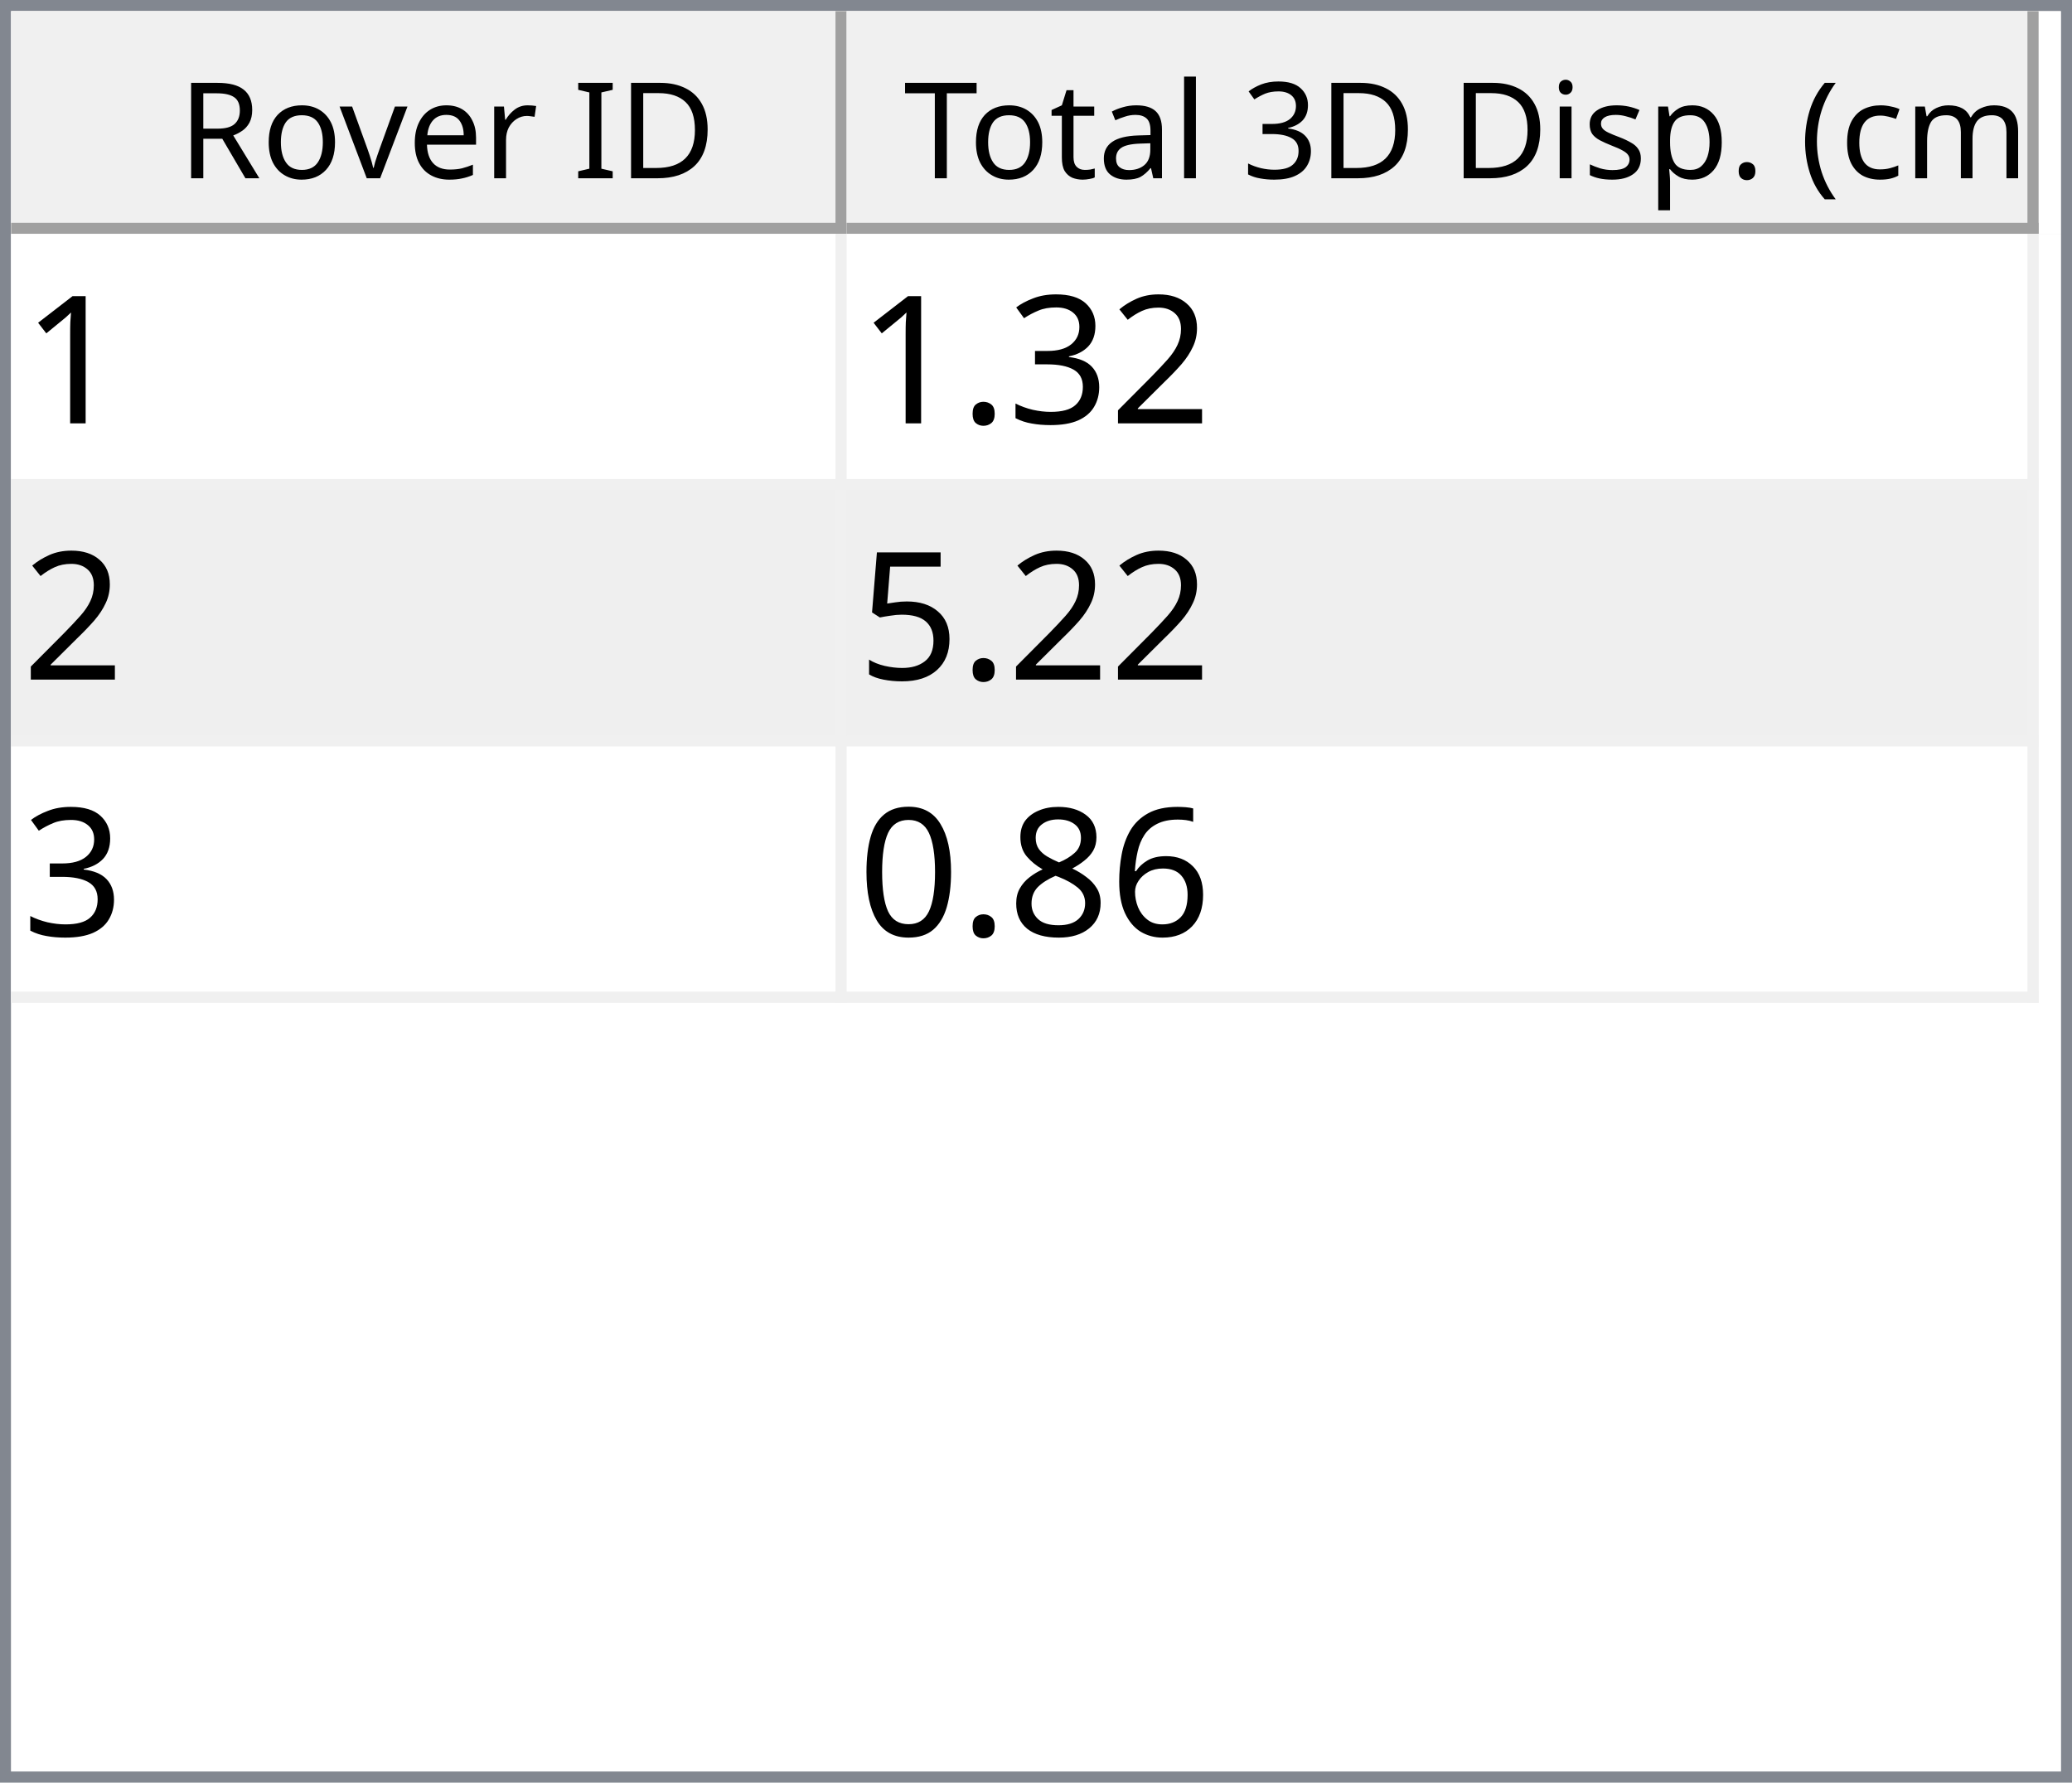
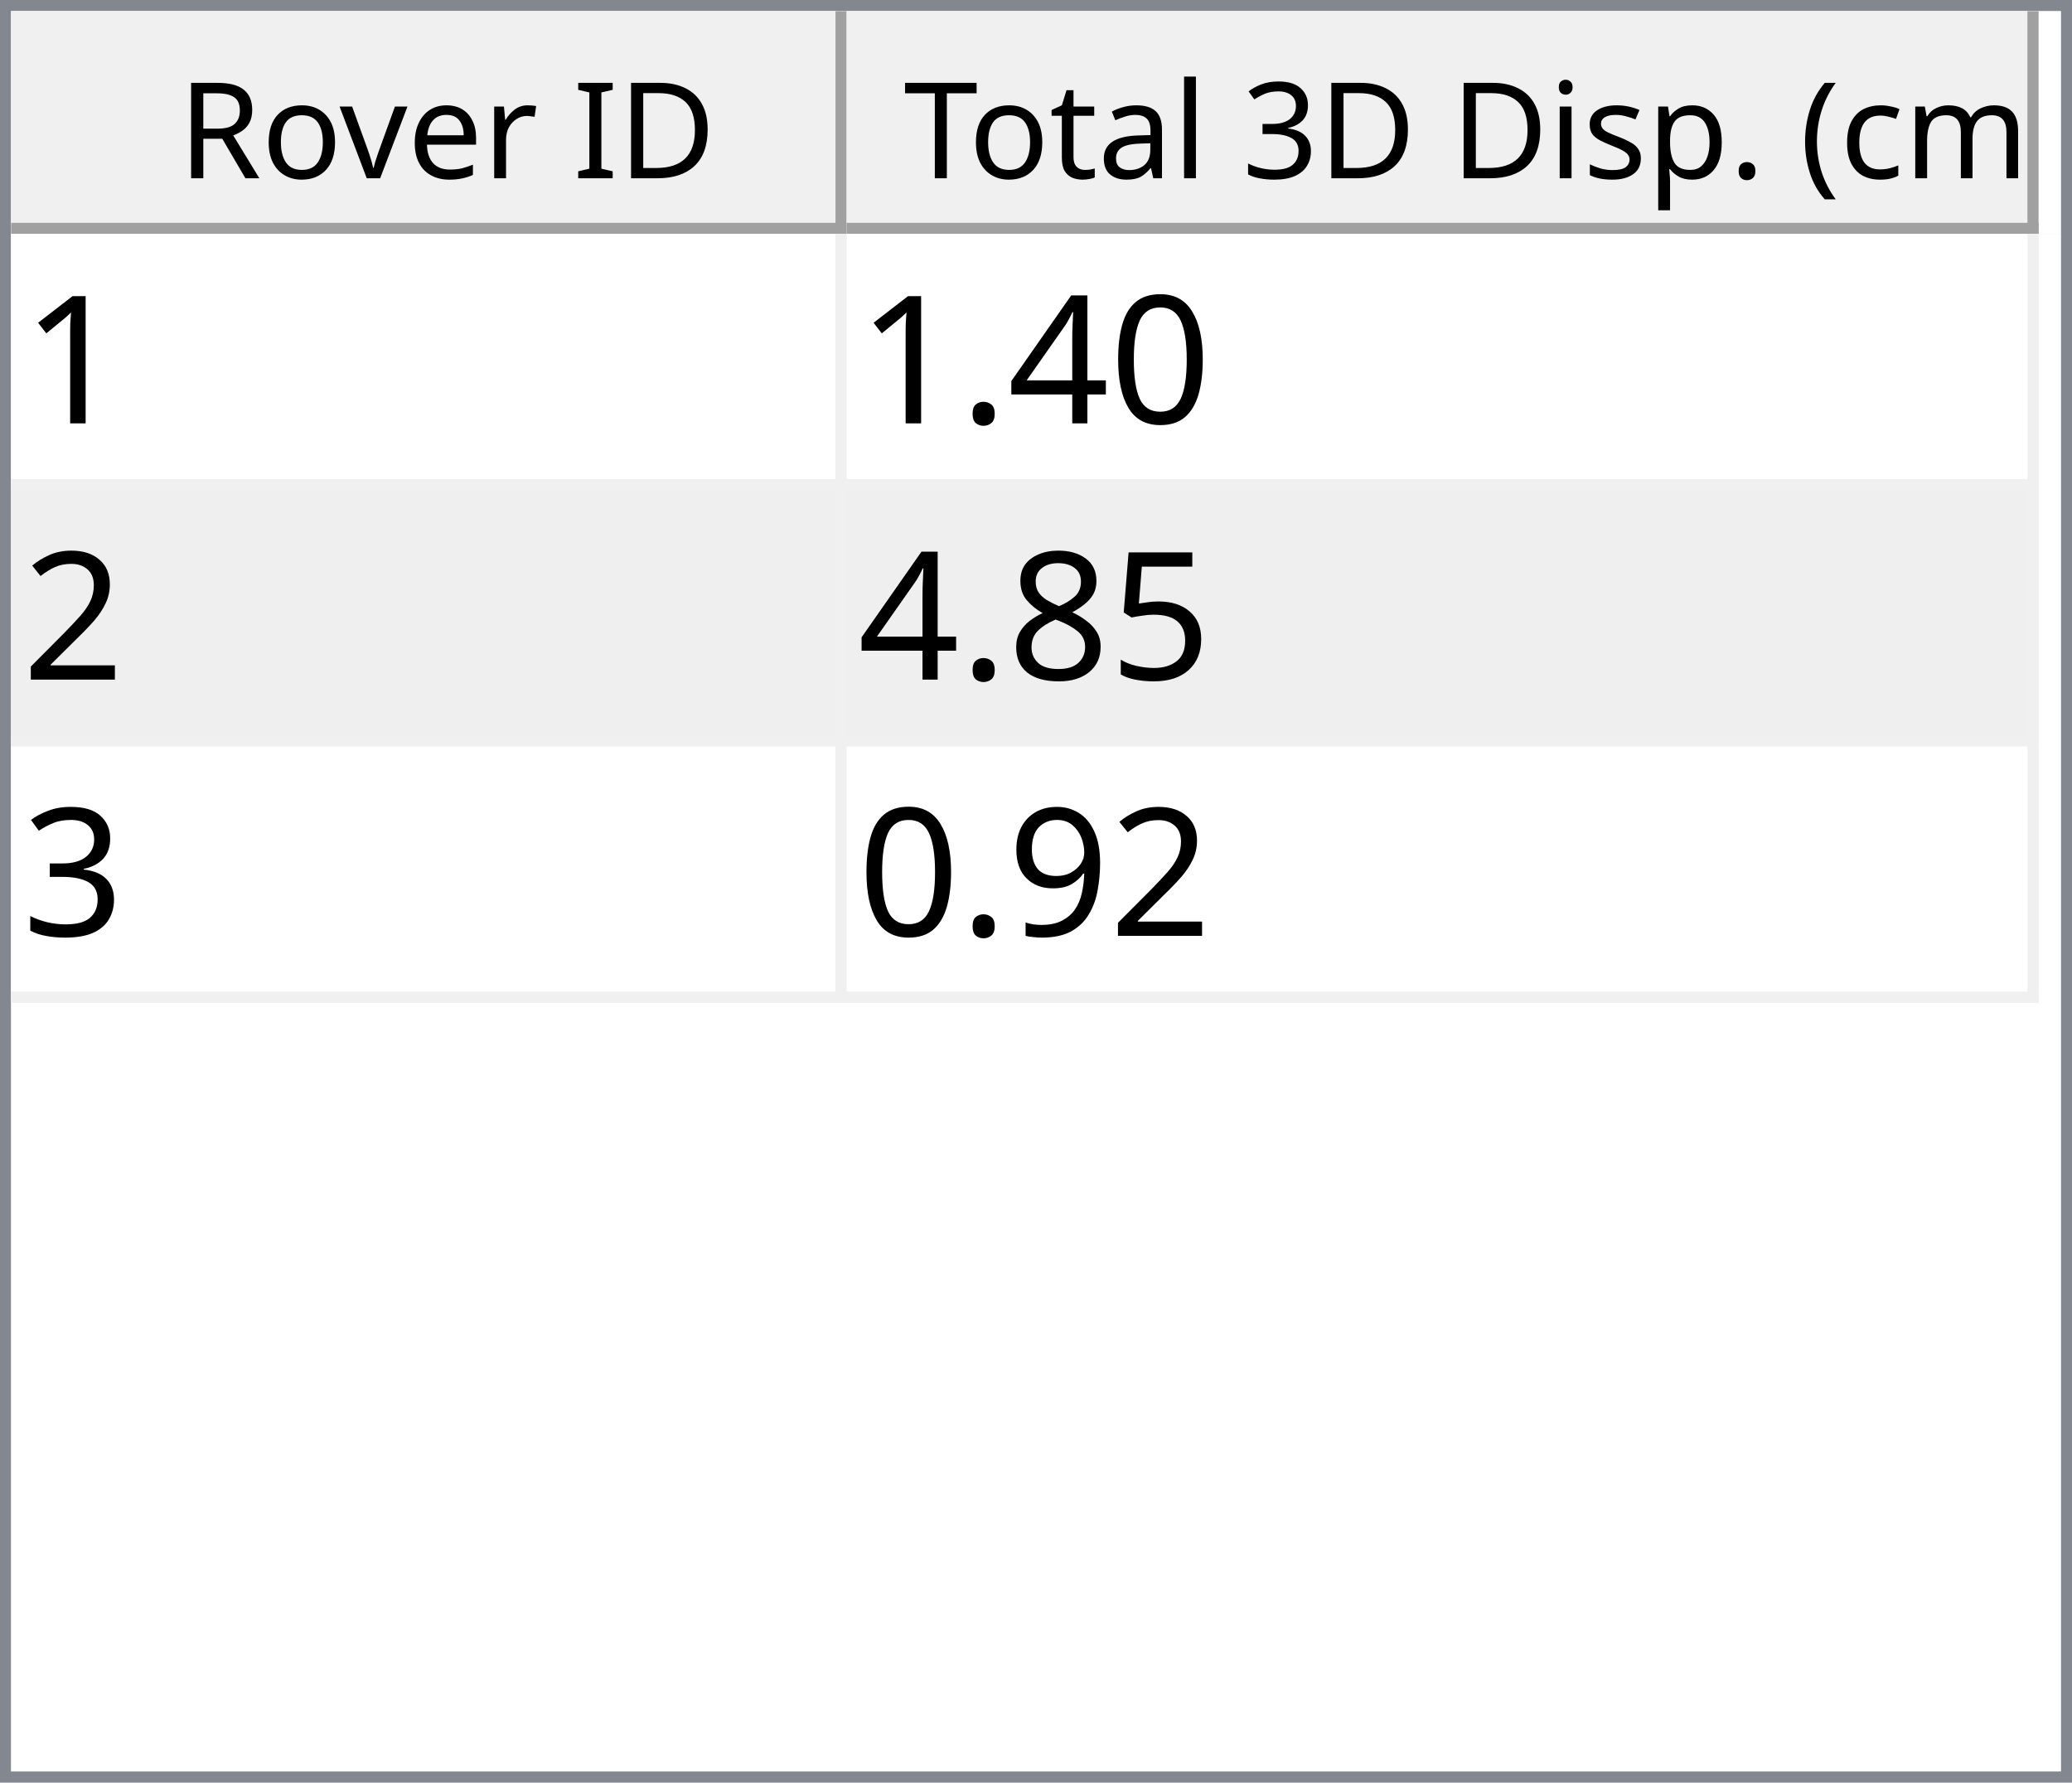
<svg xmlns="http://www.w3.org/2000/svg" style="fill-opacity:1; color-rendering:auto; color-interpolation:auto; text-rendering:auto; stroke:black; stroke-linecap:square; stroke-miterlimit:10; shape-rendering:auto; stroke-opacity:1; fill:black; stroke-dasharray:none; font-weight:normal; stroke-width:1; font-family:'Dialog'; font-style:normal; stroke-linejoin:miter; font-size:12px; stroke-dashoffset:0; image-rendering:auto;" width="186" height="160">
  <defs id="genericDefs" />
  <g>
    <defs id="defs1">
      <clipPath clipPathUnits="userSpaceOnUse" id="clipPath1">
        <path d="M0 0 L186 0 L186 160 L0 160 L0 0 Z" />
      </clipPath>
      <clipPath clipPathUnits="userSpaceOnUse" id="clipPath2">
        <path d="M0 0 L0 160 L186 160 L186 0 Z" />
      </clipPath>
      <clipPath clipPathUnits="userSpaceOnUse" id="clipPath3">
        <path d="M0 0 L0 20 L184 20 L184 0 Z" />
      </clipPath>
      <clipPath clipPathUnits="userSpaceOnUse" id="clipPath4">
        <path d="M0 0 L0 20 L75 20 L75 0 Z" />
      </clipPath>
      <clipPath clipPathUnits="userSpaceOnUse" id="clipPath5">
        <path d="M1 1 L1 19 L74 19 L74 1 Z" />
      </clipPath>
      <clipPath clipPathUnits="userSpaceOnUse" id="clipPath6">
        <path d="M0 0 L0 18 L73 18 L73 0 Z" />
      </clipPath>
      <clipPath clipPathUnits="userSpaceOnUse" id="clipPath7">
        <path d="M-0.5 -0.5 L-0.5 19.5 L74.5 19.5 L74.5 -0.5 Z" />
      </clipPath>
      <clipPath clipPathUnits="userSpaceOnUse" id="clipPath8">
        <path d="M0 0 L0 20 L107 20 L107 0 Z" />
      </clipPath>
      <clipPath clipPathUnits="userSpaceOnUse" id="clipPath9">
        <path d="M1 1 L1 19 L106 19 L106 1 Z" />
      </clipPath>
      <clipPath clipPathUnits="userSpaceOnUse" id="clipPath10">
        <path d="M0 0 L0 18 L105 18 L105 0 Z" />
      </clipPath>
      <clipPath clipPathUnits="userSpaceOnUse" id="clipPath11">
        <path d="M-0.5 -0.5 L-0.5 19.5 L106.5 19.5 L106.5 -0.5 Z" />
      </clipPath>
      <clipPath clipPathUnits="userSpaceOnUse" id="clipPath12">
        <path d="M0 0 L0 138 L184 138 L184 0 Z" />
      </clipPath>
      <clipPath clipPathUnits="userSpaceOnUse" id="clipPath13">
        <path d="M0 0 L0 69 L182 69 L182 0 Z" />
      </clipPath>
      <clipPath clipPathUnits="userSpaceOnUse" id="clipPath14">
        <path d="M-0.5 -0.5 L-0.5 68.5 L181.5 68.5 L181.5 -0.5 Z" />
      </clipPath>
      <clipPath clipPathUnits="userSpaceOnUse" id="clipPath15">
        <path d="M0 0 L0 22 L74 22 L74 0 Z" />
      </clipPath>
      <clipPath clipPathUnits="userSpaceOnUse" id="clipPath16">
        <path d="M0 0 L0 22 L106 22 L106 0 Z" />
      </clipPath>
      <font horiz-adv-x="64.551" id="font1">
        <font-face ascent="107.91" descent="25.098" units-per-em="100" style="font-style:normal; font-family:Segoe UI; font-weight:normal;" />
        <missing-glyph horiz-adv-x="64.551" d="M8.109 0 L8.109 68.266 L56.453 68.266 L56.453 0 L8.109 0 ZM15.328 7.234 L49.219 7.234 L49.219 61.031 L15.328 61.031 L15.328 7.234 Z" />
        <glyph unicode="D" horiz-adv-x="70.117" d="M9.188 0 L9.188 70.016 L28.516 70.016 Q65.531 70.016 65.531 35.891 Q65.531 19.672 55.25 9.836 Q44.969 0 27.734 0 L9.188 0 ZM17.391 62.594 L17.391 7.422 L27.828 7.422 Q41.609 7.422 49.273 14.797 Q56.938 22.172 56.938 35.688 Q56.938 62.594 28.328 62.594 L17.391 62.594 Z" />
        <glyph unicode="I" horiz-adv-x="26.611" d="M17.391 0 L9.188 0 L9.188 70.016 L17.391 70.016 L17.391 0 Z" />
        <glyph unicode=" " horiz-adv-x="27.393" d="" />
        <glyph unicode="r" horiz-adv-x="34.766" d="M34.188 41.891 Q32.078 43.5 28.125 43.5 Q23 43.5 19.555 38.672 Q16.109 33.844 16.109 25.484 L16.109 0 L8.109 0 L8.109 50 L16.109 50 L16.109 39.703 L16.312 39.703 Q18.016 44.969 21.531 47.922 Q25.047 50.875 29.391 50.875 Q32.516 50.875 34.188 50.203 L34.188 41.891 Z" />
        <glyph unicode="e" horiz-adv-x="52.295" d="M48.297 23 L12.984 23 Q13.188 14.656 17.484 10.109 Q21.781 5.562 29.297 5.562 Q37.75 5.562 44.828 11.141 L44.828 3.609 Q38.234 -1.172 27.391 -1.172 Q16.797 -1.172 10.742 5.641 Q4.688 12.453 4.688 24.812 Q4.688 36.469 11.305 43.82 Q17.922 51.172 27.734 51.172 Q37.547 51.172 42.922 44.828 Q48.297 38.484 48.297 27.203 L48.297 23 ZM40.094 29.781 Q40.047 36.719 36.75 40.578 Q33.453 44.438 27.594 44.438 Q21.922 44.438 17.969 40.383 Q14.016 36.328 13.094 29.781 L40.094 29.781 Z" />
        <glyph unicode="v" horiz-adv-x="47.9" d="M47.406 50 L27.484 0 L19.625 0 L0.688 50 L9.469 50 L22.172 13.672 Q23.578 9.672 23.922 6.688 L24.125 6.688 Q24.609 10.453 25.688 13.484 L38.969 50 L47.406 50 Z" />
        <glyph unicode="o" horiz-adv-x="58.594" d="M29 -1.172 Q17.922 -1.172 11.305 5.836 Q4.688 12.844 4.688 24.422 Q4.688 37.016 11.57 44.094 Q18.453 51.172 30.172 51.172 Q41.359 51.172 47.633 44.289 Q53.906 37.406 53.906 25.203 Q53.906 13.234 47.141 6.031 Q40.375 -1.172 29 -1.172 ZM29.594 44.438 Q21.875 44.438 17.383 39.188 Q12.891 33.938 12.891 24.703 Q12.891 15.828 17.43 10.695 Q21.969 5.562 29.594 5.562 Q37.359 5.562 41.531 10.594 Q45.703 15.625 45.703 24.906 Q45.703 34.281 41.531 39.359 Q37.359 44.438 29.594 44.438 Z" />
        <glyph unicode="R" horiz-adv-x="59.814" d="M59.375 0 L49.609 0 L37.891 19.625 Q36.281 22.359 34.766 24.289 Q33.25 26.219 31.664 27.438 Q30.078 28.656 28.25 29.219 Q26.422 29.781 24.125 29.781 L17.391 29.781 L17.391 0 L9.188 0 L9.188 70.016 L30.078 70.016 Q34.672 70.016 38.555 68.867 Q42.438 67.719 45.289 65.375 Q48.141 63.031 49.758 59.547 Q51.375 56.062 51.375 51.375 Q51.375 47.703 50.273 44.656 Q49.172 41.609 47.148 39.211 Q45.125 36.812 42.266 35.133 Q39.406 33.453 35.844 32.516 L35.844 32.328 Q37.594 31.547 38.891 30.547 Q40.188 29.547 41.359 28.18 Q42.531 26.812 43.68 25.078 Q44.828 23.344 46.234 21.047 L59.375 0 ZM17.391 62.594 L17.391 37.203 L28.516 37.203 Q31.594 37.203 34.203 38.133 Q36.812 39.062 38.719 40.797 Q40.625 42.531 41.703 45.047 Q42.781 47.562 42.781 50.688 Q42.781 56.297 39.141 59.445 Q35.5 62.594 28.609 62.594 L17.391 62.594 Z" />
        <glyph unicode=")" horiz-adv-x="30.176" d="M8.297 -15.922 L1.172 -15.922 Q16.406 2.344 16.406 26.812 Q16.406 51.469 1.078 70.016 L8.297 70.016 Q23.531 52.156 23.531 26.703 Q23.531 1.375 8.297 -15.922 Z" />
        <glyph unicode="m" horiz-adv-x="86.133" d="M79.109 0 L71.094 0 L71.094 28.719 Q71.094 37.016 68.531 40.727 Q65.969 44.438 59.906 44.438 Q54.781 44.438 51.195 39.75 Q47.609 35.062 47.609 28.516 L47.609 0 L39.594 0 L39.594 29.688 Q39.594 44.438 28.219 44.438 Q22.953 44.438 19.531 40.016 Q16.109 35.594 16.109 28.516 L16.109 0 L8.109 0 L8.109 50 L16.109 50 L16.109 42.094 L16.312 42.094 Q21.625 51.172 31.844 51.172 Q36.969 51.172 40.773 48.312 Q44.578 45.453 46 40.828 Q51.562 51.172 62.594 51.172 Q79.109 51.172 79.109 30.812 L79.109 0 Z" />
        <glyph unicode="c" horiz-adv-x="46.191" d="M42.188 2.297 Q36.422 -1.172 28.516 -1.172 Q17.828 -1.172 11.258 5.789 Q4.688 12.75 4.688 23.828 Q4.688 36.188 11.766 43.68 Q18.844 51.172 30.672 51.172 Q37.25 51.172 42.281 48.734 L42.281 40.531 Q36.719 44.438 30.375 44.438 Q22.703 44.438 17.797 38.945 Q12.891 33.453 12.891 24.516 Q12.891 15.719 17.508 10.641 Q22.125 5.562 29.891 5.562 Q36.422 5.562 42.188 9.906 L42.188 2.297 Z" />
        <glyph unicode="(" horiz-adv-x="30.176" d="M29.109 -15.922 L21.969 -15.922 Q6.844 1.375 6.844 26.703 Q6.844 52.156 21.969 70.016 L29.203 70.016 Q13.875 51.469 13.875 26.812 Q13.875 2.344 29.109 -15.922 Z" />
        <glyph unicode="." horiz-adv-x="21.68" d="M10.891 -1.078 Q8.641 -1.078 7.055 0.539 Q5.469 2.156 5.469 4.391 Q5.469 6.641 7.055 8.273 Q8.641 9.906 10.891 9.906 Q13.188 9.906 14.797 8.273 Q16.406 6.641 16.406 4.391 Q16.406 2.156 14.797 0.539 Q13.188 -1.078 10.891 -1.078 Z" />
        <glyph unicode="p" horiz-adv-x="58.789" d="M16.312 7.234 L16.109 7.234 L16.109 -23 L8.109 -23 L8.109 50 L16.109 50 L16.109 41.219 L16.312 41.219 Q22.219 51.172 33.594 51.172 Q43.266 51.172 48.688 44.461 Q54.109 37.75 54.109 26.469 Q54.109 13.922 48 6.375 Q41.891 -1.172 31.297 -1.172 Q21.578 -1.172 16.312 7.234 ZM16.109 27.391 L16.109 20.406 Q16.109 14.203 20.141 9.883 Q24.172 5.562 30.375 5.562 Q37.641 5.562 41.773 11.133 Q45.906 16.703 45.906 26.609 Q45.906 34.969 42.047 39.703 Q38.188 44.438 31.594 44.438 Q24.609 44.438 20.359 39.578 Q16.109 34.719 16.109 27.391 Z" />
        <glyph unicode="s" horiz-adv-x="42.432" d="M5.078 1.812 L5.078 10.406 Q11.625 5.562 19.484 5.562 Q30.031 5.562 30.031 12.594 Q30.031 14.594 29.125 15.992 Q28.219 17.391 26.68 18.461 Q25.141 19.531 23.07 20.383 Q21 21.234 18.609 22.172 Q15.281 23.484 12.766 24.828 Q10.25 26.172 8.57 27.859 Q6.891 29.547 6.031 31.695 Q5.172 33.844 5.172 36.719 Q5.172 40.234 6.789 42.945 Q8.406 45.656 11.086 47.484 Q13.766 49.312 17.211 50.242 Q20.656 51.172 24.312 51.172 Q30.812 51.172 35.938 48.922 L35.938 40.828 Q30.422 44.438 23.25 44.438 Q21 44.438 19.195 43.922 Q17.391 43.406 16.094 42.477 Q14.797 41.547 14.086 40.258 Q13.375 38.969 13.375 37.406 Q13.375 35.453 14.086 34.133 Q14.797 32.812 16.164 31.789 Q17.531 30.766 19.484 29.938 Q21.438 29.109 23.922 28.125 Q27.25 26.859 29.883 25.516 Q32.516 24.172 34.375 22.484 Q36.234 20.797 37.234 18.602 Q38.234 16.406 38.234 13.375 Q38.234 9.672 36.602 6.938 Q34.969 4.203 32.234 2.398 Q29.5 0.594 25.93 -0.289 Q22.359 -1.172 18.453 -1.172 Q10.75 -1.172 5.078 1.812 Z" />
        <glyph unicode="i" horiz-adv-x="24.219" d="M12.203 62.703 Q10.062 62.703 8.547 64.164 Q7.031 65.625 7.031 67.875 Q7.031 70.125 8.547 71.609 Q10.062 73.094 12.203 73.094 Q14.406 73.094 15.945 71.609 Q17.484 70.125 17.484 67.875 Q17.484 65.719 15.945 64.211 Q14.406 62.703 12.203 62.703 ZM16.109 0 L8.109 0 L8.109 50 L16.109 50 L16.109 0 Z" />
        <glyph unicode="3" horiz-adv-x="53.906" d="M46.531 19.828 Q46.531 15.094 44.75 11.211 Q42.969 7.328 39.719 4.57 Q36.469 1.812 31.93 0.297 Q27.391 -1.219 21.922 -1.219 Q11.922 -1.219 6 2.594 L6 11.188 Q13.094 5.609 22.219 5.609 Q25.875 5.609 28.828 6.539 Q31.781 7.469 33.906 9.227 Q36.031 10.984 37.18 13.477 Q38.328 15.969 38.328 19.094 Q38.328 32.812 18.797 32.812 L12.984 32.812 L12.984 39.594 L18.5 39.594 Q35.797 39.594 35.797 52.484 Q35.797 64.406 22.609 64.406 Q15.188 64.406 8.688 59.422 L8.688 67.188 Q15.375 71.188 24.609 71.188 Q29 71.188 32.57 69.969 Q36.141 68.75 38.68 66.555 Q41.219 64.359 42.609 61.281 Q44 58.203 44 54.5 Q44 40.672 30.031 36.719 L30.031 36.531 Q33.594 36.141 36.625 34.797 Q39.656 33.453 41.852 31.305 Q44.047 29.156 45.289 26.25 Q46.531 23.344 46.531 19.828 Z" />
        <glyph unicode="l" horiz-adv-x="24.219" d="M16.109 0 L8.109 0 L8.109 74.031 L16.109 74.031 L16.109 0 Z" />
        <glyph unicode="a" horiz-adv-x="50.879" d="M43.891 0 L35.891 0 L35.891 7.812 L35.688 7.812 Q30.469 -1.172 20.312 -1.172 Q12.844 -1.172 8.617 2.781 Q4.391 6.734 4.391 13.281 Q4.391 27.297 20.906 29.594 L35.891 31.688 Q35.891 44.438 25.594 44.438 Q16.547 44.438 9.281 38.281 L9.281 46.484 Q16.656 51.172 26.266 51.172 Q43.891 51.172 43.891 32.516 L43.891 0 ZM35.891 25.297 L23.828 23.641 Q18.266 22.859 15.43 20.875 Q12.594 18.891 12.594 13.875 Q12.594 10.203 15.211 7.883 Q17.828 5.562 22.172 5.562 Q28.125 5.562 32.008 9.742 Q35.891 13.922 35.891 20.312 L35.891 25.297 Z" />
        <glyph unicode="t" horiz-adv-x="33.887" d="M31.297 0.484 Q28.469 -1.078 23.828 -1.078 Q10.688 -1.078 10.688 13.578 L10.688 43.172 L2.094 43.172 L2.094 50 L10.688 50 L10.688 62.203 L18.703 64.797 L18.703 50 L31.297 50 L31.297 43.172 L18.703 43.172 L18.703 14.984 Q18.703 9.969 20.414 7.82 Q22.125 5.672 26.078 5.672 Q29.109 5.672 31.297 7.328 L31.297 0.484 Z" />
        <glyph unicode="T" horiz-adv-x="52.393" d="M50.594 62.594 L30.375 62.594 L30.375 0 L22.172 0 L22.172 62.594 L2 62.594 L2 70.016 L50.594 70.016 L50.594 62.594 Z" />
      </font>
      <font horiz-adv-x="75.0" id="font2">
        <font-face ascent="100.537" descent="21.973" units-per-em="100" style="font-style:normal; font-family:sans-serif; font-weight:normal;" />
        <missing-glyph horiz-adv-x="75.0" d="M12.5 0 L12.5 62.5 L62.5 62.5 L62.5 0 L12.5 0 ZM14.062 1.562 L60.938 1.562 L60.938 60.938 L14.062 60.938 L14.062 1.562 Z" />
        <glyph unicode="1" horiz-adv-x="55.615" d="M37.25 0 L28.469 0 L28.469 56 Q25.297 52.984 20.141 49.953 Q14.984 46.922 10.891 45.406 L10.891 53.906 Q18.266 57.375 23.781 62.305 Q29.297 67.234 31.594 71.875 L37.25 71.875 L37.25 0 Z" />
+         <glyph unicode="0" horiz-adv-x="55.615" d="M4.156 35.297 Q4.156 48 6.766 55.742 Q9.375 63.484 14.523 67.68 Q19.672 71.875 27.484 71.875 Q33.25 71.875 37.594 69.555 Q41.938 67.234 44.773 62.867 Q47.609 58.5 49.219 52.227 Q50.828 45.953 50.828 35.297 Q50.828 22.703 48.242 14.969 Q45.656 7.234 40.508 3.008 Q35.359 -1.219 27.484 -1.219 Q17.141 -1.219 11.234 6.203 Q4.156 15.141 4.156 35.297 ZM13.188 35.297 Q13.188 17.672 17.312 11.836 Q21.438 6 27.484 6 Q33.547 6 37.672 11.859 Q41.797 17.719 41.797 35.297 Q41.797 52.984 37.672 58.789 Q33.547 64.594 27.391 64.594 Q21.344 64.594 17.719 59.469 Q13.188 52.938 13.188 35.297 Z" />
+         <glyph unicode="4" horiz-adv-x="55.615" d="M32.328 0 L32.328 17.141 L1.266 17.141 L1.266 25.203 L33.938 71.578 L41.109 71.578 L41.109 25.203 L50.781 25.203 L50.781 17.141 L41.109 17.141 L41.109 0 L32.328 0 ZM32.328 25.203 L32.328 57.469 L9.906 25.203 L32.328 25.203 Z" />
+         <glyph unicode="." horiz-adv-x="27.783" d="M9.078 0 L9.078 10.016 L19.094 10.016 L19.094 0 L9.078 0 Z" />
        <glyph unicode="2" horiz-adv-x="55.615" d="M50.344 8.453 L50.344 0 L3.031 0 Q2.938 3.172 4.047 6.109 Q5.859 10.938 9.836 15.625 Q13.812 20.312 21.344 26.469 Q33.016 36.031 37.117 41.625 Q41.219 47.219 41.219 52.203 Q41.219 57.422 37.477 61.008 Q33.734 64.594 27.734 64.594 Q21.391 64.594 17.578 60.789 Q13.766 56.984 13.719 50.25 L4.688 51.172 Q5.609 61.281 11.664 66.578 Q17.719 71.875 27.938 71.875 Q38.234 71.875 44.242 66.164 Q50.25 60.453 50.25 52 Q50.25 47.703 48.492 43.555 Q46.734 39.406 42.656 34.812 Q38.578 30.219 29.109 22.219 Q21.188 15.578 18.945 13.211 Q16.703 10.844 15.234 8.453 L50.344 8.453 Z" />
+         <glyph unicode="5" horiz-adv-x="55.615" d="M4.156 18.75 L13.375 19.531 Q14.406 12.797 18.141 9.398 Q21.875 6 27.156 6 Q33.5 6 37.891 10.789 Q42.281 15.578 42.281 23.484 Q42.281 31 38.062 35.352 Q33.844 39.703 27 39.703 Q22.75 39.703 19.336 37.773 Q15.922 35.844 13.969 32.766 L5.719 33.844 L12.641 70.609 L48.25 70.609 L48.25 62.203 L19.672 62.203 L15.828 42.969 Q22.266 47.469 29.344 47.469 Q38.719 47.469 45.164 40.969 Q51.609 34.469 51.609 24.266 Q51.609 14.547 45.953 7.469 Q39.062 -1.219 27.156 -1.219 Q17.391 -1.219 11.211 4.25 Q5.031 9.719 4.156 18.75 Z" />
+         <glyph unicode="8" horiz-adv-x="55.615" d="M17.672 38.812 Q12.203 40.828 9.57 44.539 Q6.938 48.25 6.938 53.422 Q6.938 61.234 12.555 66.555 Q18.172 71.875 27.484 71.875 Q36.859 71.875 42.578 66.43 Q48.297 60.984 48.297 53.172 Q48.297 48.188 45.68 44.508 Q43.062 40.828 37.75 38.812 Q44.344 36.672 47.781 31.883 Q51.219 27.094 51.219 20.453 Q51.219 11.281 44.727 5.031 Q38.234 -1.219 27.641 -1.219 Q17.047 -1.219 10.547 5.055 Q4.047 11.328 4.047 20.703 Q4.047 27.688 7.594 32.398 Q11.141 37.109 17.672 38.812 ZM15.922 53.719 Q15.922 48.641 19.195 45.414 Q22.469 42.188 27.688 42.188 Q32.766 42.188 36.016 45.383 Q39.266 48.578 39.266 53.219 Q39.266 58.062 35.914 61.359 Q32.562 64.656 27.594 64.656 Q22.562 64.656 19.242 61.43 Q15.922 58.203 15.922 53.719 ZM13.094 20.656 Q13.094 16.891 14.875 13.375 Q16.656 9.859 20.172 7.93 Q23.688 6 27.734 6 Q34.031 6 38.133 10.055 Q42.234 14.109 42.234 20.359 Q42.234 26.703 38.016 30.859 Q33.797 35.016 27.438 35.016 Q21.234 35.016 17.164 30.914 Q13.094 26.812 13.094 20.656 Z" />
        <glyph unicode="3" horiz-adv-x="55.615" d="M4.203 18.891 L12.984 20.062 Q14.5 12.594 18.141 9.297 Q21.781 6 27 6 Q33.203 6 37.477 10.297 Q41.75 14.594 41.75 20.953 Q41.75 27 37.797 30.93 Q33.844 34.859 27.734 34.859 Q25.25 34.859 21.531 33.891 L22.516 41.609 Q23.391 41.5 23.922 41.5 Q29.547 41.5 34.039 44.43 Q38.531 47.359 38.531 53.469 Q38.531 58.297 35.258 61.477 Q31.984 64.656 26.812 64.656 Q21.688 64.656 18.266 61.43 Q14.844 58.203 13.875 51.766 L5.078 53.328 Q6.688 62.156 12.398 67.016 Q18.109 71.875 26.609 71.875 Q32.469 71.875 37.398 69.359 Q42.328 66.844 44.945 62.5 Q47.562 58.156 47.562 53.266 Q47.562 48.641 45.07 44.828 Q42.578 41.016 37.703 38.766 Q44.047 37.312 47.562 32.695 Q51.078 28.078 51.078 21.141 Q51.078 11.766 44.242 5.25 Q37.406 -1.266 26.953 -1.266 Q17.531 -1.266 11.305 4.352 Q5.078 9.969 4.203 18.891 Z" />
-         <glyph unicode="." horiz-adv-x="27.783" d="M9.078 0 L9.078 10.016 L19.094 10.016 L19.094 0 L9.078 0 Z" />
-         <glyph unicode="5" horiz-adv-x="55.615" d="M4.156 18.75 L13.375 19.531 Q14.406 12.797 18.141 9.398 Q21.875 6 27.156 6 Q33.5 6 37.891 10.789 Q42.281 15.578 42.281 23.484 Q42.281 31 38.062 35.352 Q33.844 39.703 27 39.703 Q22.75 39.703 19.336 37.773 Q15.922 35.844 13.969 32.766 L5.719 33.844 L12.641 70.609 L48.25 70.609 L48.25 62.203 L19.672 62.203 L15.828 42.969 Q22.266 47.469 29.344 47.469 Q38.719 47.469 45.164 40.969 Q51.609 34.469 51.609 24.266 Q51.609 14.547 45.953 7.469 Q39.062 -1.219 27.156 -1.219 Q17.391 -1.219 11.211 4.25 Q5.031 9.719 4.156 18.75 Z" />
-         <glyph unicode="6" horiz-adv-x="55.615" d="M49.75 54.047 L41.016 53.375 Q39.844 58.547 37.703 60.891 Q34.125 64.656 28.906 64.656 Q24.703 64.656 21.531 62.312 Q17.391 59.281 14.992 53.469 Q12.594 47.656 12.5 36.922 Q15.672 41.75 20.266 44.094 Q24.859 46.438 29.891 46.438 Q38.672 46.438 44.852 39.969 Q51.031 33.5 51.031 23.25 Q51.031 16.5 48.125 10.719 Q45.219 4.938 40.141 1.859 Q35.062 -1.219 28.609 -1.219 Q17.625 -1.219 10.695 6.859 Q3.766 14.938 3.766 33.5 Q3.766 54.25 11.422 63.672 Q18.109 71.875 29.438 71.875 Q37.891 71.875 43.289 67.141 Q48.688 62.406 49.75 54.047 ZM13.875 23.188 Q13.875 18.656 15.797 14.508 Q17.719 10.359 21.188 8.18 Q24.656 6 28.469 6 Q34.031 6 38.039 10.492 Q42.047 14.984 42.047 22.703 Q42.047 30.125 38.086 34.398 Q34.125 38.672 28.125 38.672 Q22.172 38.672 18.023 34.398 Q13.875 30.125 13.875 23.188 Z" />
-         <glyph unicode="8" horiz-adv-x="55.615" d="M17.672 38.812 Q12.203 40.828 9.57 44.539 Q6.938 48.25 6.938 53.422 Q6.938 61.234 12.555 66.555 Q18.172 71.875 27.484 71.875 Q36.859 71.875 42.578 66.43 Q48.297 60.984 48.297 53.172 Q48.297 48.188 45.68 44.508 Q43.062 40.828 37.75 38.812 Q44.344 36.672 47.781 31.883 Q51.219 27.094 51.219 20.453 Q51.219 11.281 44.727 5.031 Q38.234 -1.219 27.641 -1.219 Q17.047 -1.219 10.547 5.055 Q4.047 11.328 4.047 20.703 Q4.047 27.688 7.594 32.398 Q11.141 37.109 17.672 38.812 ZM15.922 53.719 Q15.922 48.641 19.195 45.414 Q22.469 42.188 27.688 42.188 Q32.766 42.188 36.016 45.383 Q39.266 48.578 39.266 53.219 Q39.266 58.062 35.914 61.359 Q32.562 64.656 27.594 64.656 Q22.562 64.656 19.242 61.43 Q15.922 58.203 15.922 53.719 ZM13.094 20.656 Q13.094 16.891 14.875 13.375 Q16.656 9.859 20.172 7.93 Q23.688 6 27.734 6 Q34.031 6 38.133 10.055 Q42.234 14.109 42.234 20.359 Q42.234 26.703 38.016 30.859 Q33.797 35.016 27.438 35.016 Q21.234 35.016 17.164 30.914 Q13.094 26.812 13.094 20.656 Z" />
-         <glyph unicode="0" horiz-adv-x="55.615" d="M4.156 35.297 Q4.156 48 6.766 55.742 Q9.375 63.484 14.523 67.68 Q19.672 71.875 27.484 71.875 Q33.25 71.875 37.594 69.555 Q41.938 67.234 44.773 62.867 Q47.609 58.5 49.219 52.227 Q50.828 45.953 50.828 35.297 Q50.828 22.703 48.242 14.969 Q45.656 7.234 40.508 3.008 Q35.359 -1.219 27.484 -1.219 Q17.141 -1.219 11.234 6.203 Q4.156 15.141 4.156 35.297 ZM13.188 35.297 Q13.188 17.672 17.312 11.836 Q21.438 6 27.484 6 Q33.547 6 37.672 11.859 Q41.797 17.719 41.797 35.297 Q41.797 52.984 37.672 58.789 Q33.547 64.594 27.391 64.594 Q21.344 64.594 17.719 59.469 Q13.188 52.938 13.188 35.297 Z" />
+         <glyph unicode="9" horiz-adv-x="55.615" d="M5.469 16.547 L13.922 17.328 Q14.984 11.375 18.016 8.688 Q21.047 6 25.781 6 Q29.828 6 32.883 7.859 Q35.938 9.719 37.891 12.82 Q39.844 15.922 41.164 21.195 Q42.484 26.469 42.484 31.938 Q42.484 32.516 42.438 33.688 Q39.797 29.5 35.234 26.883 Q30.672 24.266 25.344 24.266 Q16.453 24.266 10.305 30.711 Q4.156 37.156 4.156 47.703 Q4.156 58.594 10.578 65.234 Q17 71.875 26.656 71.875 Q33.641 71.875 39.43 68.117 Q45.219 64.359 48.219 57.398 Q51.219 50.438 51.219 37.25 Q51.219 23.531 48.242 15.406 Q45.266 7.281 39.383 3.031 Q33.5 -1.219 25.594 -1.219 Q17.188 -1.219 11.867 3.445 Q6.547 8.109 5.469 16.547 ZM41.453 48.141 Q41.453 55.719 37.43 60.156 Q33.406 64.594 27.734 64.594 Q21.875 64.594 17.531 59.812 Q13.188 55.031 13.188 47.406 Q13.188 40.578 17.312 36.305 Q21.438 32.031 27.484 32.031 Q33.594 32.031 37.523 36.305 Q41.453 40.578 41.453 48.141 Z" />
      </font>
    </defs>
    <g style="fill:white; stroke:white;">
      <rect x="0" y="0" width="186" style="clip-path:url(#clipPath1); stroke:none;" height="160" />
    </g>
    <g style="fill:white; text-rendering:optimizeSpeed; color-rendering:optimizeSpeed; image-rendering:optimizeSpeed; shape-rendering:crispEdges; stroke:white; color-interpolation:sRGB;">
      <rect x="0" width="186" height="160" y="0" style="stroke:none;" />
      <path style="stroke:none;" d="M0 160 L186 160 L186 0 L0 0 Z" />
    </g>
    <g style="fill:rgb(240,240,240); font-family:'Segoe UI'; stroke:rgb(240,240,240);">
      <rect x="0" y="0" width="186" style="clip-path:url(#clipPath2); stroke:none;" height="160" />
    </g>
    <g style="fill:rgb(130,135,144); font-family:'Segoe UI'; stroke:rgb(130,135,144);">
      <path d="M0 0 L186 0 L186 160 L0 160 L0 0 ZM1 1 L185 1 L185 159 L1 159 L1 1 Z" style="fill-rule:evenodd; clip-path:url(#clipPath2); stroke:none;" />
    </g>
    <g style="fill:white; font-family:'Segoe UI'; stroke:white;" transform="translate(1,1)">
      <rect x="0" y="0" width="184" style="clip-path:url(#clipPath3); stroke:none;" height="20" />
    </g>
    <g style="fill:rgb(240,240,240); font-family:'Segoe UI'; stroke:rgb(240,240,240);" transform="translate(1,1)">
      <rect x="0" y="0" width="75" style="clip-path:url(#clipPath4); stroke:none;" height="20" />
    </g>
    <g style="font-family:'Segoe UI';" transform="translate(2,2)">
      <text x="14" xml:space="preserve" y="14" style="clip-path:url(#clipPath6); stroke:none;">Rover ID</text>
    </g>
    <g style="fill:rgb(160,160,160); font-family:'Segoe UI'; stroke:rgb(160,160,160); stroke-linejoin:bevel;" transform="translate(1.5,1.5)">
      <line x1="74" x2="74" y1="0" style="fill:none; clip-path:url(#clipPath7);" y2="19" />
    </g>
    <g style="fill:rgb(160,160,160); font-family:'Segoe UI'; stroke:rgb(160,160,160); stroke-linejoin:bevel;" transform="matrix(1,0,0,1,1,1) translate(0.5,0.5)">
      <line x1="0" x2="74" y1="19" style="fill:none; clip-path:url(#clipPath7);" y2="19" />
    </g>
    <g style="fill:rgb(240,240,240); font-family:'Segoe UI'; stroke:rgb(240,240,240);" transform="translate(76,1)">
      <rect x="0" y="0" width="107" style="clip-path:url(#clipPath8); stroke:none;" height="20" />
    </g>
    <g style="font-family:'Segoe UI';" transform="translate(77,2)">
      <text x="1" xml:space="preserve" y="14" style="clip-path:url(#clipPath10); stroke:none;"> Total 3D Disp. (cm)</text>
    </g>
    <g style="fill:rgb(160,160,160); font-family:'Segoe UI'; stroke:rgb(160,160,160); stroke-linejoin:bevel;" transform="translate(76.5,1.5)">
      <line x1="106" x2="106" y1="0" style="fill:none; clip-path:url(#clipPath11);" y2="19" />
    </g>
    <g style="fill:rgb(160,160,160); font-family:'Segoe UI'; stroke:rgb(160,160,160); stroke-linejoin:bevel;" transform="matrix(1,0,0,1,76,1) translate(0.5,0.5)">
      <line x1="0" x2="106" y1="19" style="fill:none; clip-path:url(#clipPath11);" y2="19" />
    </g>
    <g style="fill:white; font-family:'Segoe UI'; stroke:white;" transform="translate(1,21)">
      <rect x="0" y="0" width="184" style="clip-path:url(#clipPath12); stroke:none;" height="138" />
    </g>
    <g style="fill:rgb(240,240,240); font-size:16px; font-family:sans-serif; stroke:rgb(240,240,240);" transform="translate(1,21)">
      <rect x="0" y="0" width="182" style="clip-path:url(#clipPath13); stroke:none;" height="69" />
      <line transform="translate(0.5,0.5)" x1="0" x2="181" y1="22" style="clip-path:url(#clipPath14); fill:none; stroke-linejoin:bevel;" y2="22" />
    </g>
    <g transform="matrix(1,0,0,1,1,21) translate(0.5,0.5)" style="fill:rgb(240,240,240); font-size:16px; font-family:sans-serif; stroke:rgb(240,240,240); stroke-linejoin:bevel;">
      <line x1="0" x2="181" y1="45" style="fill:none; clip-path:url(#clipPath14);" y2="45" />
    </g>
    <g transform="matrix(1,0,0,1,1,21) translate(0.5,0.5)" style="fill:rgb(240,240,240); font-size:16px; font-family:sans-serif; stroke:rgb(240,240,240); stroke-linejoin:bevel;">
      <line x1="0" x2="181" y1="68" style="fill:none; clip-path:url(#clipPath14);" y2="68" />
    </g>
    <g transform="matrix(1,0,0,1,1,21) translate(0.5,0.5)" style="fill:rgb(240,240,240); font-size:16px; font-family:sans-serif; stroke:rgb(240,240,240); stroke-linejoin:bevel;">
      <line x1="74" x2="74" y1="0" style="fill:none; clip-path:url(#clipPath14);" y2="68" />
    </g>
    <g transform="matrix(1,0,0,1,1,21) translate(0.5,0.5)" style="fill:rgb(240,240,240); font-size:16px; font-family:sans-serif; stroke:rgb(240,240,240); stroke-linejoin:bevel;">
      <line x1="181" x2="181" y1="0" style="fill:none; clip-path:url(#clipPath14);" y2="68" />
    </g>
    <g style="fill:white; font-size:16px; font-family:sans-serif; stroke:white;" transform="matrix(1,0,0,1,1,21)">
      <rect x="0" y="0" width="74" style="clip-path:url(#clipPath15); stroke:none;" height="22" />
      <text x="1" y="17" style="fill:black; clip-path:url(#clipPath15); stroke:none;" xml:space="preserve">1</text>
    </g>
    <g style="fill:white; font-size:16px; font-family:sans-serif; stroke:white;" transform="matrix(1,0,0,1,1,21) translate(75,0)">
      <rect x="0" y="0" width="106" style="clip-path:url(#clipPath16); stroke:none;" height="22" />
-       <text x="1" y="17" style="fill:black; clip-path:url(#clipPath16); stroke:none;" xml:space="preserve">1.32</text>
+       <text x="1" y="17" style="fill:black; clip-path:url(#clipPath16); stroke:none;" xml:space="preserve">1.40</text>
    </g>
    <g style="fill:rgb(239,239,239); font-size:16px; font-family:sans-serif; stroke:rgb(239,239,239);" transform="matrix(1,0,0,1,1,21) translate(0,23)">
      <rect x="0" y="0" width="74" style="clip-path:url(#clipPath15); stroke:none;" height="22" />
      <text x="1" y="17" style="fill:black; clip-path:url(#clipPath15); stroke:none;" xml:space="preserve">2</text>
    </g>
    <g style="fill:rgb(239,239,239); font-size:16px; font-family:sans-serif; stroke:rgb(239,239,239);" transform="matrix(1,0,0,1,1,21) translate(75,23)">
      <rect x="0" y="0" width="106" style="clip-path:url(#clipPath16); stroke:none;" height="22" />
-       <text x="1" y="17" style="fill:black; clip-path:url(#clipPath16); stroke:none;" xml:space="preserve">5.22</text>
+       <text x="1" y="17" style="fill:black; clip-path:url(#clipPath16); stroke:none;" xml:space="preserve">4.85</text>
    </g>
    <g style="fill:white; font-size:16px; font-family:sans-serif; stroke:white;" transform="matrix(1,0,0,1,1,21) translate(0,46)">
      <rect x="0" y="0" width="74" style="clip-path:url(#clipPath15); stroke:none;" height="22" />
      <text x="1" y="17" style="fill:black; clip-path:url(#clipPath15); stroke:none;" xml:space="preserve">3</text>
    </g>
    <g style="fill:white; font-size:16px; font-family:sans-serif; stroke:white;" transform="matrix(1,0,0,1,1,21) translate(75,46)">
      <rect x="0" y="0" width="106" style="clip-path:url(#clipPath16); stroke:none;" height="22" />
-       <text x="1" y="17" style="fill:black; clip-path:url(#clipPath16); stroke:none;" xml:space="preserve">0.86</text>
+       <text x="1" y="17" style="fill:black; clip-path:url(#clipPath16); stroke:none;" xml:space="preserve">0.92</text>
    </g>
  </g>
</svg>
